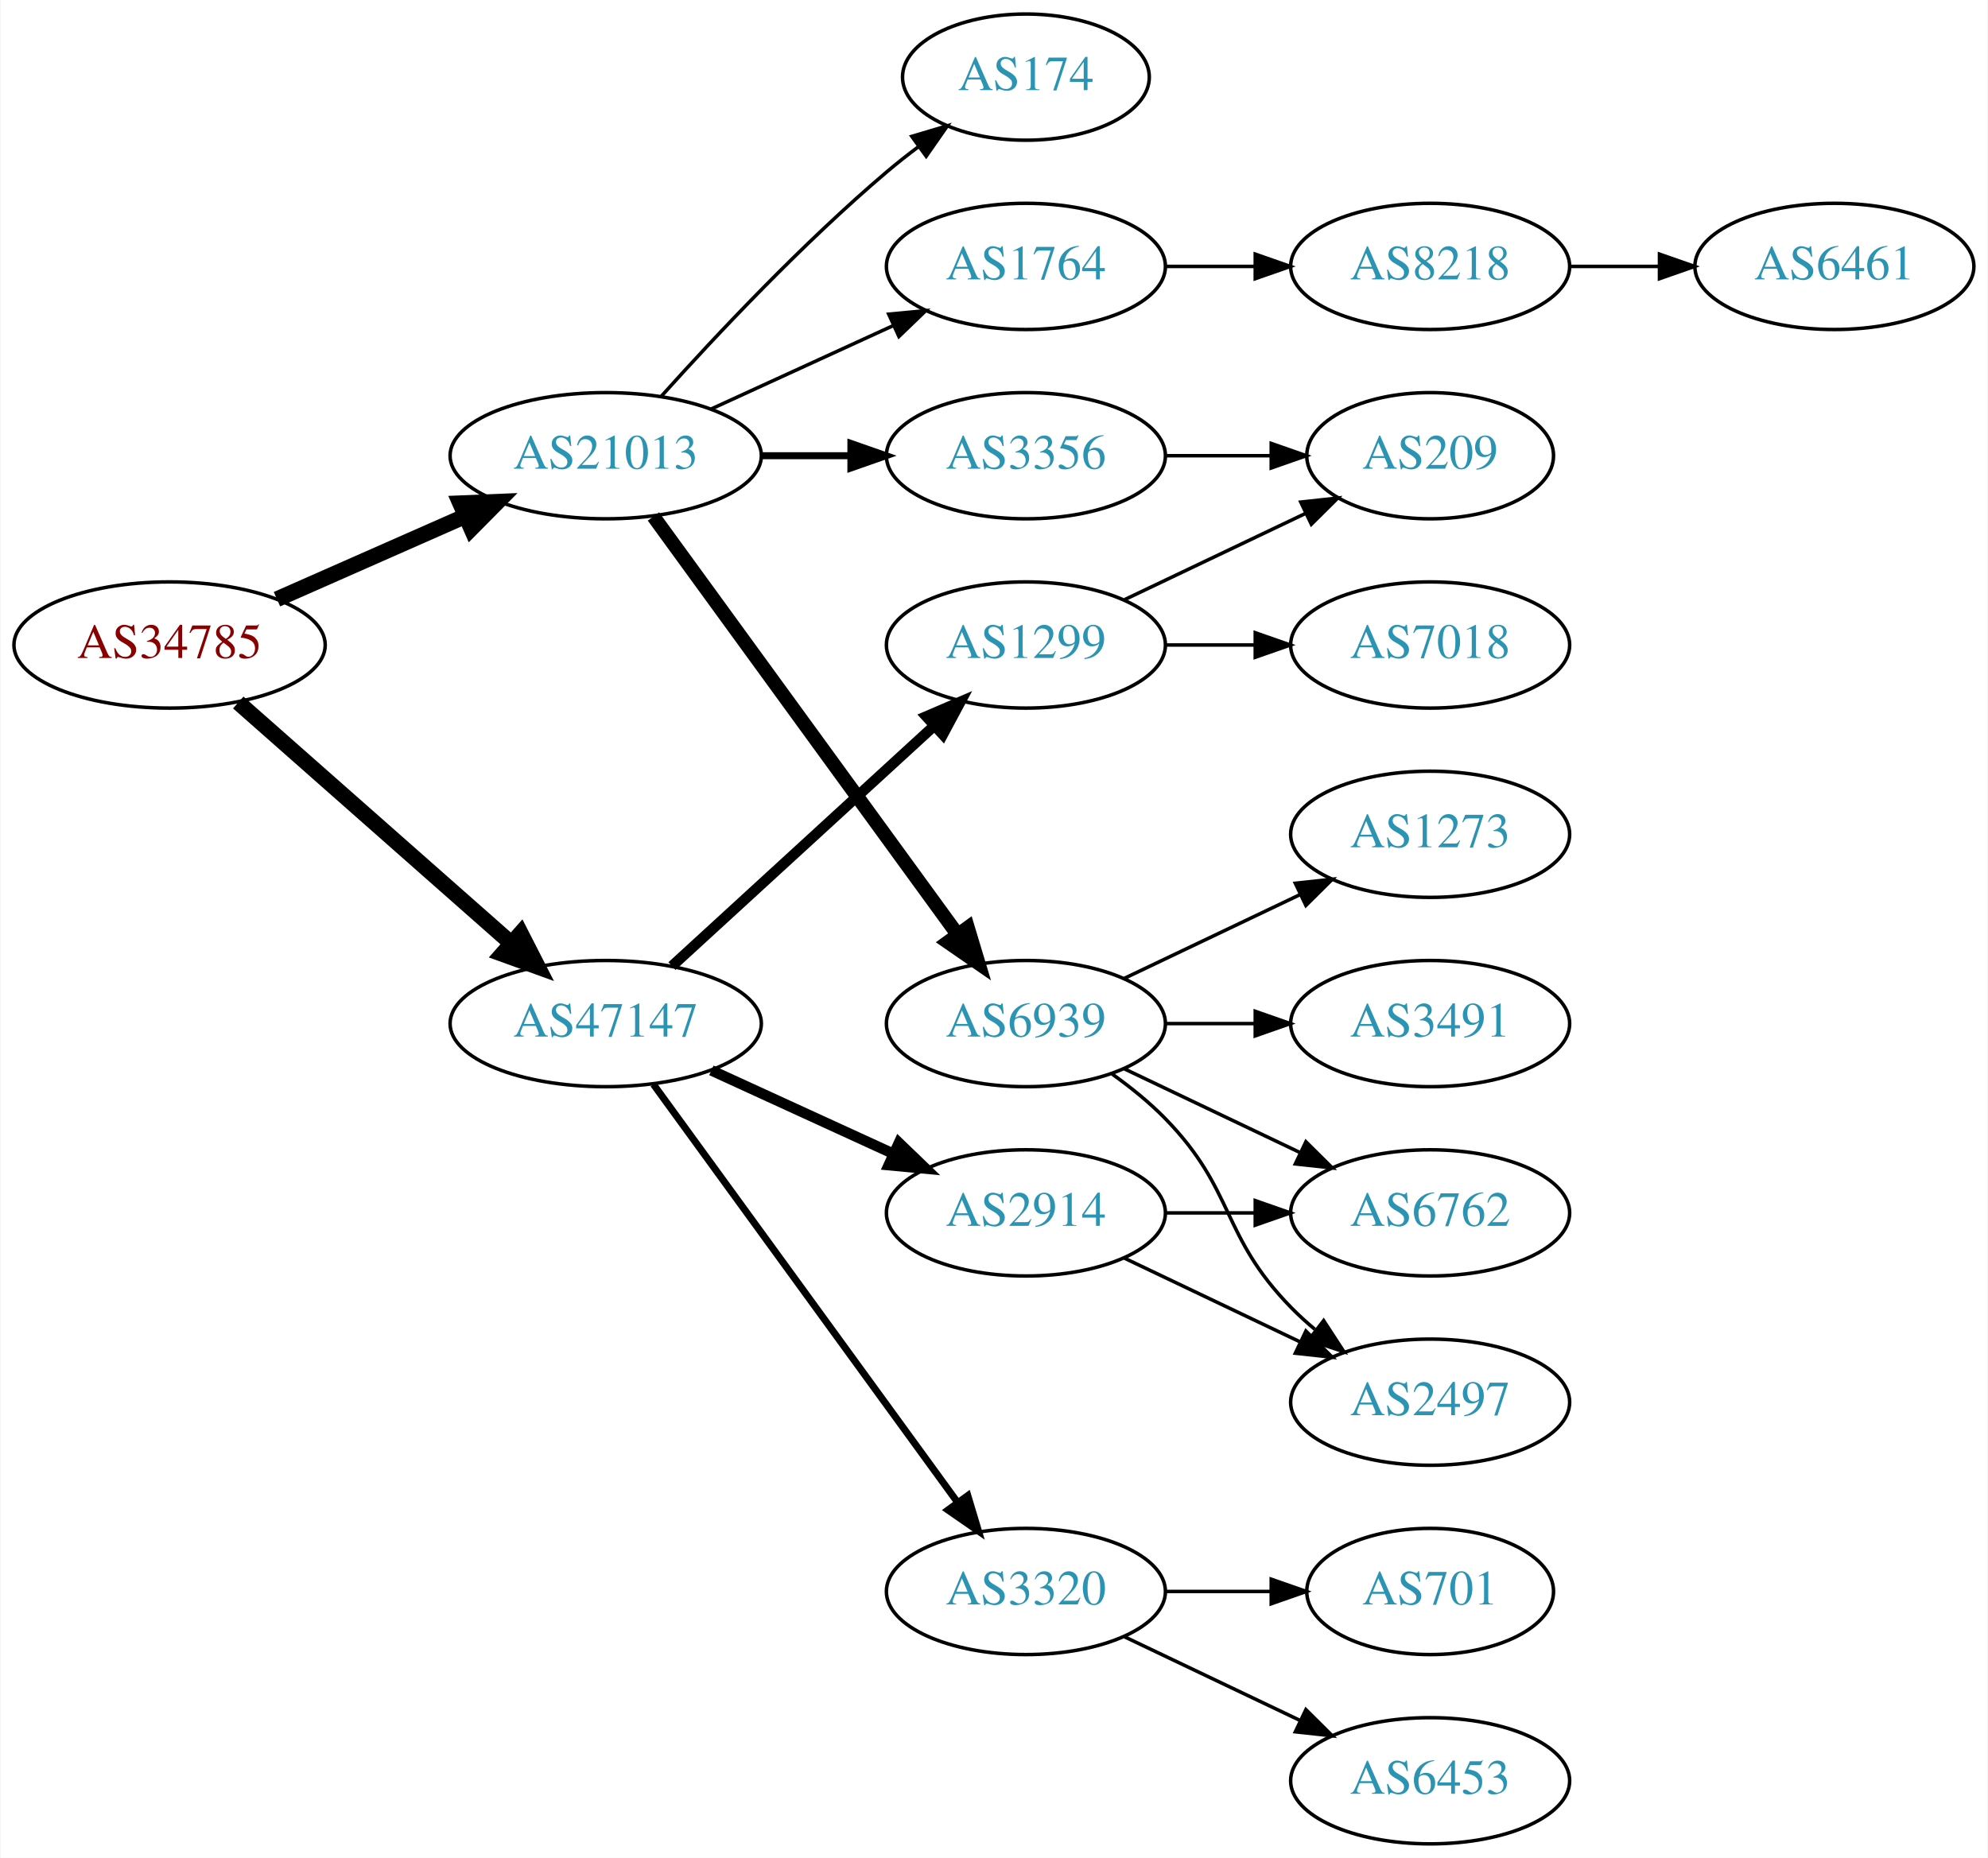
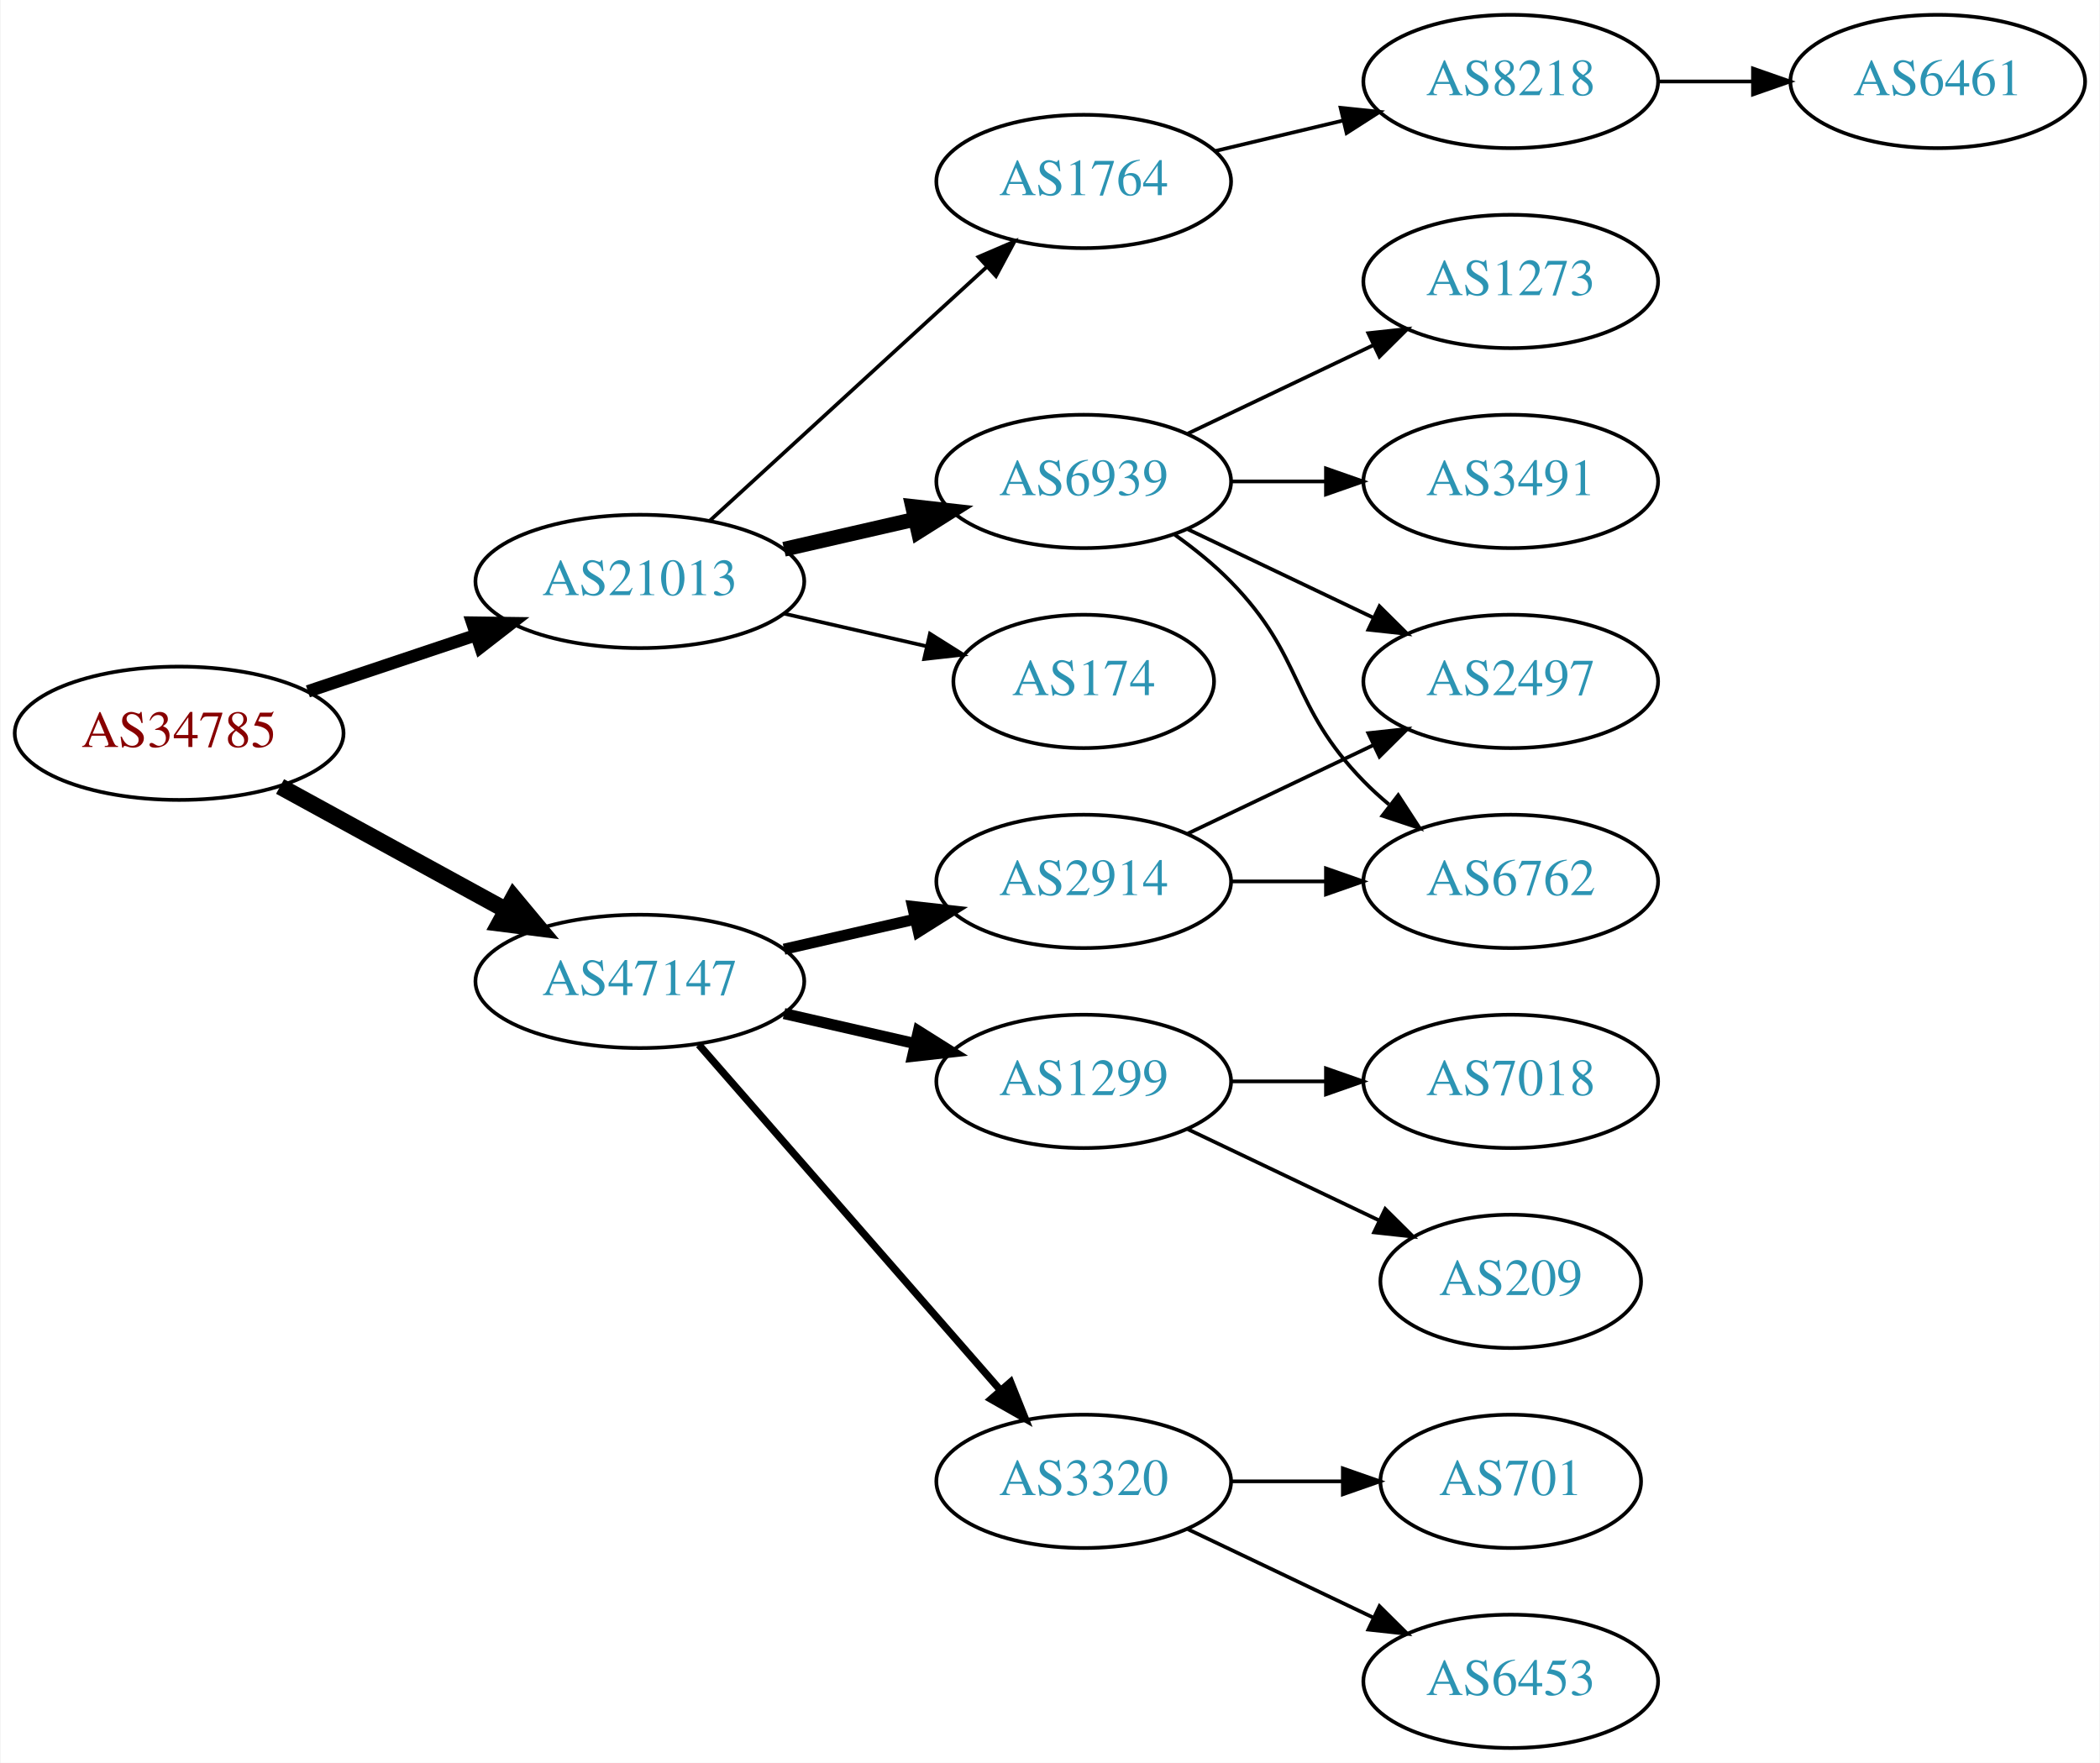
- <svg xmlns="http://www.w3.org/2000/svg" xmlns:xlink="http://www.w3.org/1999/xlink" width="567pt" height="530pt" viewBox="0.00 0.00 566.66 530.00">
-   <g id="graph0" class="graph" transform="scale(1 1) rotate(0) translate(4 526)">
-     <polygon fill="white" stroke="none" points="-4,4 -4,-526 562.663,-526 562.663,4 -4,4" />
+ <svg xmlns="http://www.w3.org/2000/svg" xmlns:xlink="http://www.w3.org/1999/xlink" width="567pt" height="476pt" viewBox="0.00 0.00 566.66 476.00">
+   <g id="graph0" class="graph" transform="scale(1 1) rotate(0) translate(4 472)">
+     <polygon fill="white" stroke="none" points="-4,4 -4,-472 562.663,-472 562.663,4 -4,4" />
    <g id="node1" class="node">
      <g id="a_node1">
        <a xlink:href="/asn/34785" xlink:title="AS34785 ~ Stadtwerke Klagenfurt AG [AT]">
-           <ellipse fill="#ffffff" stroke="black" cx="44.196" cy="-342" rx="44.393" ry="18" />
-           <text text-anchor="middle" x="44.196" y="-338.3" font-family="Times,serif" font-size="14.00" fill="#880000">AS34785</text>
+           <ellipse fill="#ffffff" stroke="black" cx="44.196" cy="-274" rx="44.393" ry="18" />
+           <text text-anchor="middle" x="44.196" y="-270.3" font-family="Times,serif" font-size="14.00" fill="#880000">AS34785</text>
        </a>
      </g>
    </g>
    <g id="node2" class="node">
      <g id="a_node2">
        <a xlink:href="/asn/21013" xlink:title="AS21013 ~ Wels, AT [AT]">
-           <ellipse fill="#ffffff" stroke="black" cx="168.588" cy="-396" rx="44.393" ry="18" />
-           <text text-anchor="middle" x="168.588" y="-392.3" font-family="Times,serif" font-size="14.00" fill="#2c94b3">AS21013</text>
+           <ellipse fill="#ffffff" stroke="black" cx="168.588" cy="-315" rx="44.393" ry="18" />
+           <text text-anchor="middle" x="168.588" y="-311.3" font-family="Times,serif" font-size="14.00" fill="#2c94b3">AS21013</text>
        </a>
      </g>
    </g>
    <g id="edge1" class="edge">
-       <path fill="none" stroke="black" stroke-width="4.5" d="M74.824,-355.072C90.941,-362.183 111.081,-371.069 128.473,-378.742" />
-       <polygon fill="black" stroke="black" stroke-width="4.5" points="127.071,-382.427 137.809,-382.861 130.249,-375.222 127.071,-382.427" />
+       <path fill="none" stroke="black" stroke-width="3.375" d="M78.964,-285.312C93.01,-290.017 109.488,-295.537 124.399,-300.532" />
+       <polygon fill="black" stroke="black" stroke-width="3.375" points="123.336,-303.867 133.93,-303.725 125.56,-297.23 123.336,-303.867" />
    </g>
    <g id="node3" class="node">
      <g id="a_node3">
        <a xlink:href="/asn/47147" xlink:title="AS47147 ~ ANEXIA Internetdienstleistungs GmbH [AT]">
-           <ellipse fill="#ffffff" stroke="black" cx="168.588" cy="-234" rx="44.393" ry="18" />
-           <text text-anchor="middle" x="168.588" y="-230.3" font-family="Times,serif" font-size="14.00" fill="#2c94b3">AS47147</text>
+           <ellipse fill="#ffffff" stroke="black" cx="168.588" cy="-207" rx="44.393" ry="18" />
+           <text text-anchor="middle" x="168.588" y="-203.3" font-family="Times,serif" font-size="14.00" fill="#2c94b3">AS47147</text>
        </a>
      </g>
    </g>
    <g id="edge2" class="edge">
-       <path fill="none" stroke="black" stroke-width="4.5" d="M63.785,-325.597C84.482,-307.333 118.089,-277.678 141.434,-257.079" />
-       <polygon fill="black" stroke="black" stroke-width="4.5" points="144.333,-259.772 149.226,-250.203 139.122,-253.867 144.333,-259.772" />
+       <path fill="none" stroke="black" stroke-width="4.5" d="M71.452,-259.627C89.279,-249.868 113.056,-236.852 132.503,-226.207" />
+       <polygon fill="black" stroke="black" stroke-width="4.5" points="134.494,-229.605 141.375,-221.349 130.713,-222.697 134.494,-229.605" />
    </g>
    <g id="node4" class="node">
      <g id="a_node4">
        <a xlink:href="/asn/1764" xlink:title="AS1764 ~ NEXTLAYER-AS [AT]">
-           <ellipse fill="#ffffff" stroke="black" cx="288.431" cy="-450" rx="39.794" ry="18" />
-           <text text-anchor="middle" x="288.431" y="-446.3" font-family="Times,serif" font-size="14.00" fill="#2c94b3">AS1764</text>
+           <ellipse fill="#ffffff" stroke="black" cx="288.431" cy="-423" rx="39.794" ry="18" />
+           <text text-anchor="middle" x="288.431" y="-419.3" font-family="Times,serif" font-size="14.00" fill="#2c94b3">AS1764</text>
        </a>
      </g>
    </g>
    <g id="edge3" class="edge">
-       <path fill="none" stroke="black" d="M198.718,-409.348C214.329,-416.502 233.727,-425.391 250.399,-433.03" />
-       <polygon fill="black" stroke="black" points="249.302,-436.378 259.851,-437.362 252.218,-430.014 249.302,-436.378" />
+       <path fill="none" stroke="black" d="M187.486,-331.403C207.414,-349.667 239.772,-379.322 262.249,-399.921" />
+       <polygon fill="black" stroke="black" points="260.014,-402.62 269.751,-406.797 264.743,-397.46 260.014,-402.62" />
    </g>
    <g id="node5" class="node">
      <g id="a_node5">
        <a xlink:href="/asn/6939" xlink:title="AS6939 ~ Hurricane Electric LLC [US]">
-           <ellipse fill="#ffffff" stroke="black" cx="288.431" cy="-234" rx="39.794" ry="18" />
-           <text text-anchor="middle" x="288.431" y="-230.3" font-family="Times,serif" font-size="14.00" fill="#2c94b3">AS6939</text>
+           <ellipse fill="#ffffff" stroke="black" cx="288.431" cy="-342" rx="39.794" ry="18" />
+           <text text-anchor="middle" x="288.431" y="-338.3" font-family="Times,serif" font-size="14.00" fill="#2c94b3">AS6939</text>
        </a>
      </g>
    </g>
    <g id="edge4" class="edge">
-       <path fill="none" stroke="black" stroke-width="4" d="M182.199,-378.663C203.02,-350.04 244.683,-292.767 268.871,-259.514" />
-       <polygon fill="black" stroke="black" stroke-width="4" points="271.858,-261.358 274.91,-251.212 266.197,-257.24 271.858,-261.358" />
+       <path fill="none" stroke="black" stroke-width="4" d="M207.523,-323.692C218.764,-326.267 231.176,-329.111 242.799,-331.774" />
+       <polygon fill="black" stroke="black" stroke-width="4" points="242.232,-335.235 252.761,-334.057 243.795,-328.412 242.232,-335.235" />
    </g>
    <g id="node6" class="node">
      <g id="a_node6">
-         <a xlink:href="/asn/3356" xlink:title="AS3356 ~ Level 3 Parent, LLC [US]">
-           <ellipse fill="#ffffff" stroke="black" cx="288.431" cy="-396" rx="39.794" ry="18" />
-           <text text-anchor="middle" x="288.431" y="-392.3" font-family="Times,serif" font-size="14.00" fill="#2c94b3">AS3356</text>
+         <a xlink:href="/asn/174" xlink:title="AS174 ~ Cogent Communications [US]">
+           <ellipse fill="#ffffff" stroke="black" cx="288.431" cy="-288" rx="35.194" ry="18" />
+           <text text-anchor="middle" x="288.431" y="-284.3" font-family="Times,serif" font-size="14.00" fill="#2c94b3">AS174</text>
        </a>
      </g>
    </g>
    <g id="edge5" class="edge">
-       <path fill="none" stroke="black" stroke-width="2" d="M212.799,-396C221.112,-396 229.875,-396 238.357,-396" />
-       <polygon fill="black" stroke="black" stroke-width="2" points="238.516,-399.5 248.516,-396 238.516,-392.5 238.516,-399.5" />
-     </g>
-     <g id="node7" class="node">
-       <g id="a_node7">
-         <a xlink:href="/asn/174" xlink:title="AS174 ~ Cogent Communications [US]">
-           <ellipse fill="#ffffff" stroke="black" cx="288.431" cy="-504" rx="35.194" ry="18" />
-           <text text-anchor="middle" x="288.431" y="-500.3" font-family="Times,serif" font-size="14.00" fill="#2c94b3">AS174</text>
-         </a>
-       </g>
-     </g>
-     <g id="edge6" class="edge">
-       <path fill="none" stroke="black" d="M184.521,-413.044C199.847,-430.097 224.782,-456.65 248.784,-477 251.637,-479.418 254.702,-481.833 257.813,-484.169" />
-       <polygon fill="black" stroke="black" points="255.886,-487.095 266.041,-490.116 259.986,-481.422 255.886,-487.095" />
+       <path fill="none" stroke="black" d="M207.523,-306.308C219.84,-303.486 233.565,-300.342 246.116,-297.466" />
+       <polygon fill="black" stroke="black" points="246.914,-300.874 255.88,-295.229 245.351,-294.051 246.914,-300.874" />
+     </g>
+     <g id="node13" class="node">
+       <g id="a_node13">
+         <a xlink:href="/asn/1299" xlink:title="AS1299 ~ Telia Carrier [EU]">
+           <ellipse fill="#ffffff" stroke="black" cx="288.431" cy="-180" rx="39.794" ry="18" />
+           <text text-anchor="middle" x="288.431" y="-176.3" font-family="Times,serif" font-size="14.00" fill="#2c94b3">AS1299</text>
+         </a>
+       </g>
+     </g>
+     <g id="edge12" class="edge">
+       <path fill="none" stroke="black" stroke-width="3" d="M207.523,-198.308C218.764,-195.733 231.176,-192.889 242.799,-190.226" />
+       <polygon fill="black" stroke="black" stroke-width="3" points="243.795,-193.588 252.761,-187.943 242.232,-186.765 243.795,-193.588" />
+     </g>
+     <g id="node14" class="node">
+       <g id="a_node14">
+         <a xlink:href="/asn/2914" xlink:title="AS2914 ~ NTT America, Inc. [US]">
+           <ellipse fill="#ffffff" stroke="black" cx="288.431" cy="-234" rx="39.794" ry="18" />
+           <text text-anchor="middle" x="288.431" y="-230.3" font-family="Times,serif" font-size="14.00" fill="#2c94b3">AS2914</text>
+         </a>
+       </g>
+     </g>
+     <g id="edge13" class="edge">
+       <path fill="none" stroke="black" stroke-width="3" d="M207.523,-215.692C218.764,-218.267 231.176,-221.111 242.799,-223.774" />
+       <polygon fill="black" stroke="black" stroke-width="3" points="242.232,-227.235 252.761,-226.057 243.795,-220.412 242.232,-227.235" />
    </g>
    <g id="node15" class="node">
      <g id="a_node15">
        <a xlink:href="/asn/3320" xlink:title="AS3320 ~ DTAG [DE]">
          <ellipse fill="#ffffff" stroke="black" cx="288.431" cy="-72" rx="39.794" ry="18" />
          <text text-anchor="middle" x="288.431" y="-68.3" font-family="Times,serif" font-size="14.00" fill="#2c94b3">AS3320</text>
        </a>
      </g>
    </g>
    <g id="edge14" class="edge">
-       <path fill="none" stroke="black" stroke-width="2" d="M182.199,-216.663C203.02,-188.04 244.683,-130.767 268.871,-97.514" />
-       <polygon fill="black" stroke="black" stroke-width="2" points="271.858,-99.358 274.91,-89.212 266.197,-95.24 271.858,-99.358" />
-     </g>
-     <g id="node16" class="node">
-       <g id="a_node16">
-         <a xlink:href="/asn/1299" xlink:title="AS1299 ~ Telia Carrier [EU]">
-           <ellipse fill="#ffffff" stroke="black" cx="288.431" cy="-342" rx="39.794" ry="18" />
-           <text text-anchor="middle" x="288.431" y="-338.3" font-family="Times,serif" font-size="14.00" fill="#2c94b3">AS1299</text>
-         </a>
-       </g>
-     </g>
-     <g id="edge15" class="edge">
-       <path fill="none" stroke="black" stroke-width="3" d="M187.486,-250.403C207.414,-268.667 239.772,-298.322 262.249,-318.921" />
-       <polygon fill="black" stroke="black" stroke-width="3" points="260.014,-321.62 269.751,-325.797 264.743,-316.46 260.014,-321.62" />
-     </g>
-     <g id="node17" class="node">
-       <g id="a_node17">
-         <a xlink:href="/asn/2914" xlink:title="AS2914 ~ NTT America, Inc. [US]">
-           <ellipse fill="#ffffff" stroke="black" cx="288.431" cy="-180" rx="39.794" ry="18" />
-           <text text-anchor="middle" x="288.431" y="-176.3" font-family="Times,serif" font-size="14.00" fill="#2c94b3">AS2914</text>
-         </a>
-       </g>
-     </g>
-     <g id="edge16" class="edge">
-       <path fill="none" stroke="black" stroke-width="3" d="M198.718,-220.652C214.329,-213.498 233.727,-204.609 250.399,-196.97" />
-       <polygon fill="black" stroke="black" stroke-width="3" points="252.218,-199.986 259.851,-192.638 249.302,-193.622 252.218,-199.986" />
-     </g>
-     <g id="node8" class="node">
-       <g id="a_node8">
+       <path fill="none" stroke="black" stroke-width="2" d="M184.513,-189.902C205.056,-166.369 242.175,-123.845 265.771,-96.813" />
+       <polygon fill="black" stroke="black" stroke-width="2" points="268.688,-98.794 272.627,-88.959 263.414,-94.191 268.688,-98.794" />
+     </g>
+     <g id="node7" class="node">
+       <g id="a_node7">
        <a xlink:href="/asn/8218" xlink:title="AS8218 ~ legacy Neotelecoms [FR]">
          <ellipse fill="#ffffff" stroke="black" cx="403.724" cy="-450" rx="39.794" ry="18" />
          <text text-anchor="middle" x="403.724" y="-446.3" font-family="Times,serif" font-size="14.00" fill="#2c94b3">AS8218</text>
        </a>
      </g>
    </g>
-     <g id="edge7" class="edge">
-       <path fill="none" stroke="black" d="M328.103,-450C336.306,-450 345.07,-450 353.602,-450" />
-       <polygon fill="black" stroke="black" points="353.841,-453.5 363.841,-450 353.841,-446.5 353.841,-453.5" />
+     <g id="edge6" class="edge">
+       <path fill="none" stroke="black" d="M324.038,-431.248C334.909,-433.838 347.064,-436.735 358.506,-439.462" />
+       <polygon fill="black" stroke="black" points="357.789,-442.889 368.328,-441.803 359.412,-436.08 357.789,-442.889" />
+     </g>
+     <g id="node9" class="node">
+       <g id="a_node9">
+         <a xlink:href="/asn/3491" xlink:title="AS3491 ~ PCCW Global, Inc. [US]">
+           <ellipse fill="#ffffff" stroke="black" cx="403.724" cy="-342" rx="39.794" ry="18" />
+           <text text-anchor="middle" x="403.724" y="-338.3" font-family="Times,serif" font-size="14.00" fill="#2c94b3">AS3491</text>
+         </a>
+       </g>
+     </g>
+     <g id="edge8" class="edge">
+       <path fill="none" stroke="black" d="M328.103,-342C336.306,-342 345.07,-342 353.602,-342" />
+       <polygon fill="black" stroke="black" points="353.841,-345.5 363.841,-342 353.841,-338.5 353.841,-345.5" />
    </g>
    <g id="node10" class="node">
      <g id="a_node10">
-         <a xlink:href="/asn/2497" xlink:title="AS2497 ~ Internet Initiative Japan Inc. [JP]">
-           <ellipse fill="#ffffff" stroke="black" cx="403.724" cy="-126" rx="39.794" ry="18" />
-           <text text-anchor="middle" x="403.724" y="-122.3" font-family="Times,serif" font-size="14.00" fill="#2c94b3">AS2497</text>
+         <a xlink:href="/asn/6762" xlink:title="AS6762 ~ TELECOM ITALIA SPARKLE S.p.A. [IT]">
+           <ellipse fill="#ffffff" stroke="black" cx="403.724" cy="-234" rx="39.794" ry="18" />
+           <text text-anchor="middle" x="403.724" y="-230.3" font-family="Times,serif" font-size="14.00" fill="#2c94b3">AS6762</text>
        </a>
      </g>
    </g>
    <g id="edge9" class="edge">
-       <path fill="none" stroke="black" d="M313.025,-219.611C318.281,-215.852 323.613,-211.563 328.077,-207 348.25,-186.383 343.905,-173.617 364.077,-153 366.17,-150.861 368.453,-148.782 370.83,-146.79" />
-       <polygon fill="black" stroke="black" points="373.349,-149.268 379.13,-140.389 369.074,-143.725 373.349,-149.268" />
+       <path fill="none" stroke="black" d="M313.025,-327.611C318.281,-323.852 323.613,-319.563 328.077,-315 348.25,-294.383 343.905,-281.617 364.077,-261 366.17,-258.861 368.453,-256.782 370.83,-254.79" />
+       <polygon fill="black" stroke="black" points="373.349,-257.268 379.13,-248.389 369.074,-251.725 373.349,-257.268" />
    </g>
    <g id="node11" class="node">
      <g id="a_node11">
        <a xlink:href="/asn/1273" xlink:title="AS1273 ~ Vodafone Group PLC [EU]">
-           <ellipse fill="#ffffff" stroke="black" cx="403.724" cy="-288" rx="39.794" ry="18" />
-           <text text-anchor="middle" x="403.724" y="-284.3" font-family="Times,serif" font-size="14.00" fill="#2c94b3">AS1273</text>
+           <ellipse fill="#ffffff" stroke="black" cx="403.724" cy="-396" rx="39.794" ry="18" />
+           <text text-anchor="middle" x="403.724" y="-392.3" font-family="Times,serif" font-size="14.00" fill="#2c94b3">AS1273</text>
        </a>
      </g>
    </g>
    <g id="edge10" class="edge">
-       <path fill="none" stroke="black" d="M316.567,-246.934C331.561,-254.081 350.382,-263.052 366.605,-270.785" />
-       <polygon fill="black" stroke="black" points="365.276,-274.028 375.809,-275.171 368.288,-267.709 365.276,-274.028" />
+       <path fill="none" stroke="black" d="M316.567,-354.934C331.561,-362.081 350.382,-371.052 366.605,-378.785" />
+       <polygon fill="black" stroke="black" points="365.276,-382.028 375.809,-383.171 368.288,-375.709 365.276,-382.028" />
    </g>
    <g id="node12" class="node">
      <g id="a_node12">
-         <a xlink:href="/asn/3491" xlink:title="AS3491 ~ PCCW Global, Inc. [US]">
-           <ellipse fill="#ffffff" stroke="black" cx="403.724" cy="-234" rx="39.794" ry="18" />
-           <text text-anchor="middle" x="403.724" y="-230.3" font-family="Times,serif" font-size="14.00" fill="#2c94b3">AS3491</text>
+         <a xlink:href="/asn/2497" xlink:title="AS2497 ~ Internet Initiative Japan Inc. [JP]">
+           <ellipse fill="#ffffff" stroke="black" cx="403.724" cy="-288" rx="39.794" ry="18" />
+           <text text-anchor="middle" x="403.724" y="-284.3" font-family="Times,serif" font-size="14.00" fill="#2c94b3">AS2497</text>
        </a>
      </g>
    </g>
    <g id="edge11" class="edge">
-       <path fill="none" stroke="black" d="M328.103,-234C336.306,-234 345.07,-234 353.602,-234" />
-       <polygon fill="black" stroke="black" points="353.841,-237.5 363.841,-234 353.841,-230.5 353.841,-237.5" />
-     </g>
-     <g id="node13" class="node">
-       <g id="a_node13">
-         <a xlink:href="/asn/6762" xlink:title="AS6762 ~ TELECOM ITALIA SPARKLE S.p.A. [IT]">
-           <ellipse fill="#ffffff" stroke="black" cx="403.724" cy="-180" rx="39.794" ry="18" />
-           <text text-anchor="middle" x="403.724" y="-176.3" font-family="Times,serif" font-size="14.00" fill="#2c94b3">AS6762</text>
-         </a>
-       </g>
-     </g>
-     <g id="edge12" class="edge">
-       <path fill="none" stroke="black" d="M316.567,-221.066C331.561,-213.919 350.382,-204.948 366.605,-197.215" />
-       <polygon fill="black" stroke="black" points="368.288,-200.291 375.809,-192.829 365.276,-193.972 368.288,-200.291" />
-     </g>
-     <g id="node14" class="node">
-       <g id="a_node14">
-         <a xlink:href="/asn/209" xlink:title="AS209 ~ CenturyLink Communications, LLC [US]">
-           <ellipse fill="#ffffff" stroke="black" cx="403.724" cy="-396" rx="35.194" ry="18" />
-           <text text-anchor="middle" x="403.724" y="-392.3" font-family="Times,serif" font-size="14.00" fill="#2c94b3">AS209</text>
-         </a>
-       </g>
-     </g>
-     <g id="edge13" class="edge">
-       <path fill="none" stroke="black" d="M328.103,-396C337.808,-396 348.299,-396 358.262,-396" />
-       <polygon fill="black" stroke="black" points="358.398,-399.5 368.398,-396 358.398,-392.5 358.398,-399.5" />
-     </g>
-     <g id="node9" class="node">
-       <g id="a_node9">
+       <path fill="none" stroke="black" d="M316.567,-329.066C331.561,-321.919 350.382,-312.948 366.605,-305.215" />
+       <polygon fill="black" stroke="black" points="368.288,-308.291 375.809,-300.829 365.276,-301.972 368.288,-308.291" />
+     </g>
+     <g id="node8" class="node">
+       <g id="a_node8">
        <a xlink:href="/asn/6461" xlink:title="AS6461 ~ Zayo Bandwidth [US]">
          <ellipse fill="#ffffff" stroke="black" cx="519.017" cy="-450" rx="39.794" ry="18" />
          <text text-anchor="middle" x="519.017" y="-446.3" font-family="Times,serif" font-size="14.00" fill="#2c94b3">AS6461</text>
        </a>
      </g>
    </g>
-     <g id="edge8" class="edge">
+     <g id="edge7" class="edge">
      <path fill="none" stroke="black" d="M443.396,-450C451.599,-450 460.363,-450 468.895,-450" />
      <polygon fill="black" stroke="black" points="469.134,-453.5 479.134,-450 469.134,-446.5 469.134,-453.5" />
+     </g>
+     <g id="node16" class="node">
+       <g id="a_node16">
+         <a xlink:href="/asn/209" xlink:title="AS209 ~ CenturyLink Communications, LLC [US]">
+           <ellipse fill="#ffffff" stroke="black" cx="403.724" cy="-126" rx="35.194" ry="18" />
+           <text text-anchor="middle" x="403.724" y="-122.3" font-family="Times,serif" font-size="14.00" fill="#2c94b3">AS209</text>
+         </a>
+       </g>
+     </g>
+     <g id="edge15" class="edge">
+       <path fill="none" stroke="black" d="M316.567,-167.066C331.999,-159.71 351.485,-150.423 368.02,-142.541" />
+       <polygon fill="black" stroke="black" points="369.84,-145.551 377.361,-138.089 366.828,-139.232 369.84,-145.551" />
+     </g>
+     <g id="node17" class="node">
+       <g id="a_node17">
+         <a xlink:href="/asn/7018" xlink:title="AS7018 ~ AT&amp;T Services, Inc. [US]">
+           <ellipse fill="#ffffff" stroke="black" cx="403.724" cy="-180" rx="39.794" ry="18" />
+           <text text-anchor="middle" x="403.724" y="-176.3" font-family="Times,serif" font-size="14.00" fill="#2c94b3">AS7018</text>
+         </a>
+       </g>
+     </g>
+     <g id="edge16" class="edge">
+       <path fill="none" stroke="black" d="M328.103,-180C336.306,-180 345.07,-180 353.602,-180" />
+       <polygon fill="black" stroke="black" points="353.841,-183.5 363.841,-180 353.841,-176.5 353.841,-183.5" />
+     </g>
+     <g id="edge17" class="edge">
+       <path fill="none" stroke="black" d="M328.103,-234C336.306,-234 345.07,-234 353.602,-234" />
+       <polygon fill="black" stroke="black" points="353.841,-237.5 363.841,-234 353.841,-230.5 353.841,-237.5" />
+     </g>
+     <g id="edge18" class="edge">
+       <path fill="none" stroke="black" d="M316.567,-246.934C331.561,-254.081 350.382,-263.052 366.605,-270.785" />
+       <polygon fill="black" stroke="black" points="365.276,-274.028 375.809,-275.171 368.288,-267.709 365.276,-274.028" />
    </g>
    <g id="node18" class="node">
      <g id="a_node18">
        <a xlink:href="/asn/6453" xlink:title="AS6453 ~ TATA COMMUNICATIONS (AMERICA) INC [US]">
          <ellipse fill="#ffffff" stroke="black" cx="403.724" cy="-18" rx="39.794" ry="18" />
          <text text-anchor="middle" x="403.724" y="-14.3" font-family="Times,serif" font-size="14.00" fill="#2c94b3">AS6453</text>
        </a>
      </g>
    </g>
-     <g id="edge17" class="edge">
+     <g id="edge19" class="edge">
      <path fill="none" stroke="black" d="M316.567,-59.066C331.561,-51.919 350.382,-42.948 366.605,-35.215" />
      <polygon fill="black" stroke="black" points="368.288,-38.291 375.809,-30.829 365.276,-31.972 368.288,-38.291" />
    </g>
    <g id="node19" class="node">
      <g id="a_node19">
        <a xlink:href="/asn/701" xlink:title="AS701 ~ UUNET [US]">
          <ellipse fill="#ffffff" stroke="black" cx="403.724" cy="-72" rx="35.194" ry="18" />
          <text text-anchor="middle" x="403.724" y="-68.3" font-family="Times,serif" font-size="14.00" fill="#2c94b3">AS701</text>
        </a>
      </g>
    </g>
-     <g id="edge18" class="edge">
+     <g id="edge20" class="edge">
      <path fill="none" stroke="black" d="M328.103,-72C337.808,-72 348.299,-72 358.262,-72" />
      <polygon fill="black" stroke="black" points="358.398,-75.5 368.398,-72 358.398,-68.5 358.398,-75.5" />
    </g>
-     <g id="edge22" class="edge">
-       <path fill="none" stroke="black" d="M316.567,-354.934C331.999,-362.29 351.485,-371.577 368.02,-379.459" />
-       <polygon fill="black" stroke="black" points="366.828,-382.768 377.361,-383.911 369.84,-376.449 366.828,-382.768" />
-     </g>
-     <g id="node20" class="node">
-       <g id="a_node20">
-         <a xlink:href="/asn/7018" xlink:title="AS7018 ~ AT&amp;T Services, Inc. [US]">
-           <ellipse fill="#ffffff" stroke="black" cx="403.724" cy="-342" rx="39.794" ry="18" />
-           <text text-anchor="middle" x="403.724" y="-338.3" font-family="Times,serif" font-size="14.00" fill="#2c94b3">AS7018</text>
-         </a>
-       </g>
-     </g>
-     <g id="edge21" class="edge">
-       <path fill="none" stroke="black" d="M328.103,-342C336.306,-342 345.07,-342 353.602,-342" />
-       <polygon fill="black" stroke="black" points="353.841,-345.5 363.841,-342 353.841,-338.5 353.841,-345.5" />
-     </g>
-     <g id="edge20" class="edge">
-       <path fill="none" stroke="black" d="M316.567,-167.066C331.561,-159.919 350.382,-150.948 366.605,-143.215" />
-       <polygon fill="black" stroke="black" points="368.288,-146.291 375.809,-138.829 365.276,-139.972 368.288,-146.291" />
-     </g>
-     <g id="edge19" class="edge">
-       <path fill="none" stroke="black" d="M328.103,-180C336.306,-180 345.07,-180 353.602,-180" />
-       <polygon fill="black" stroke="black" points="353.841,-183.5 363.841,-180 353.841,-176.5 353.841,-183.5" />
-     </g>
  </g>
</svg>
